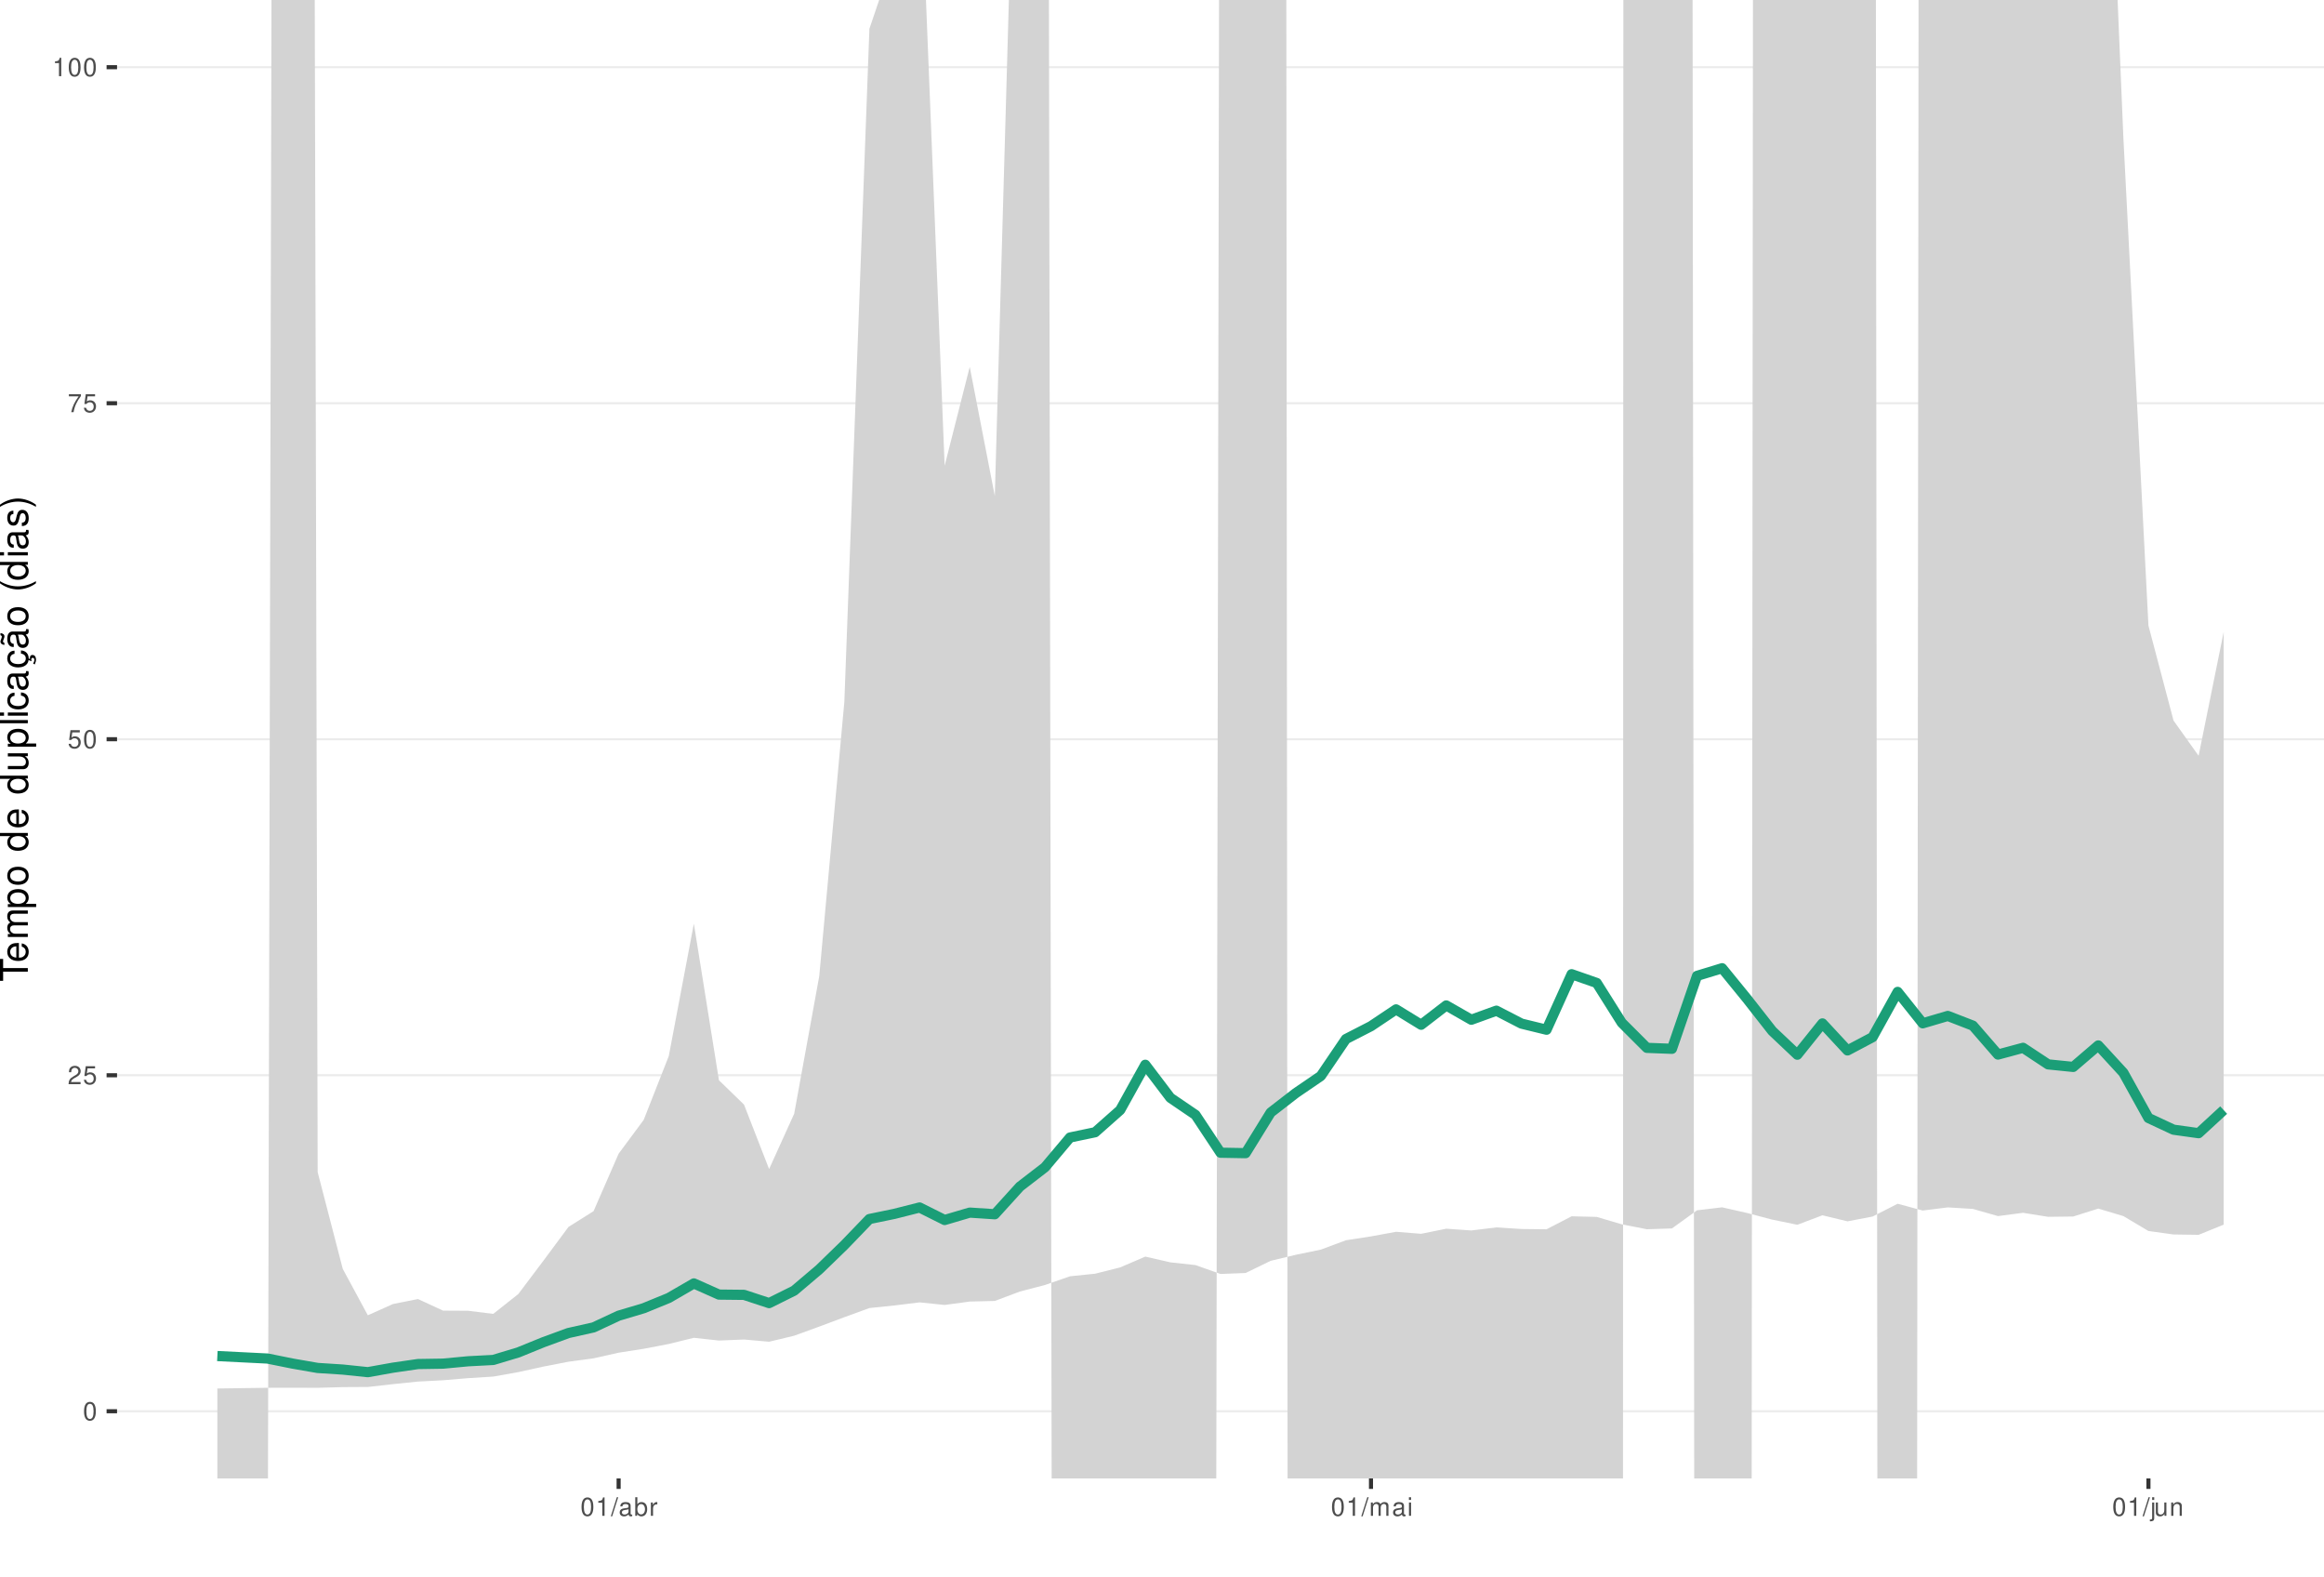
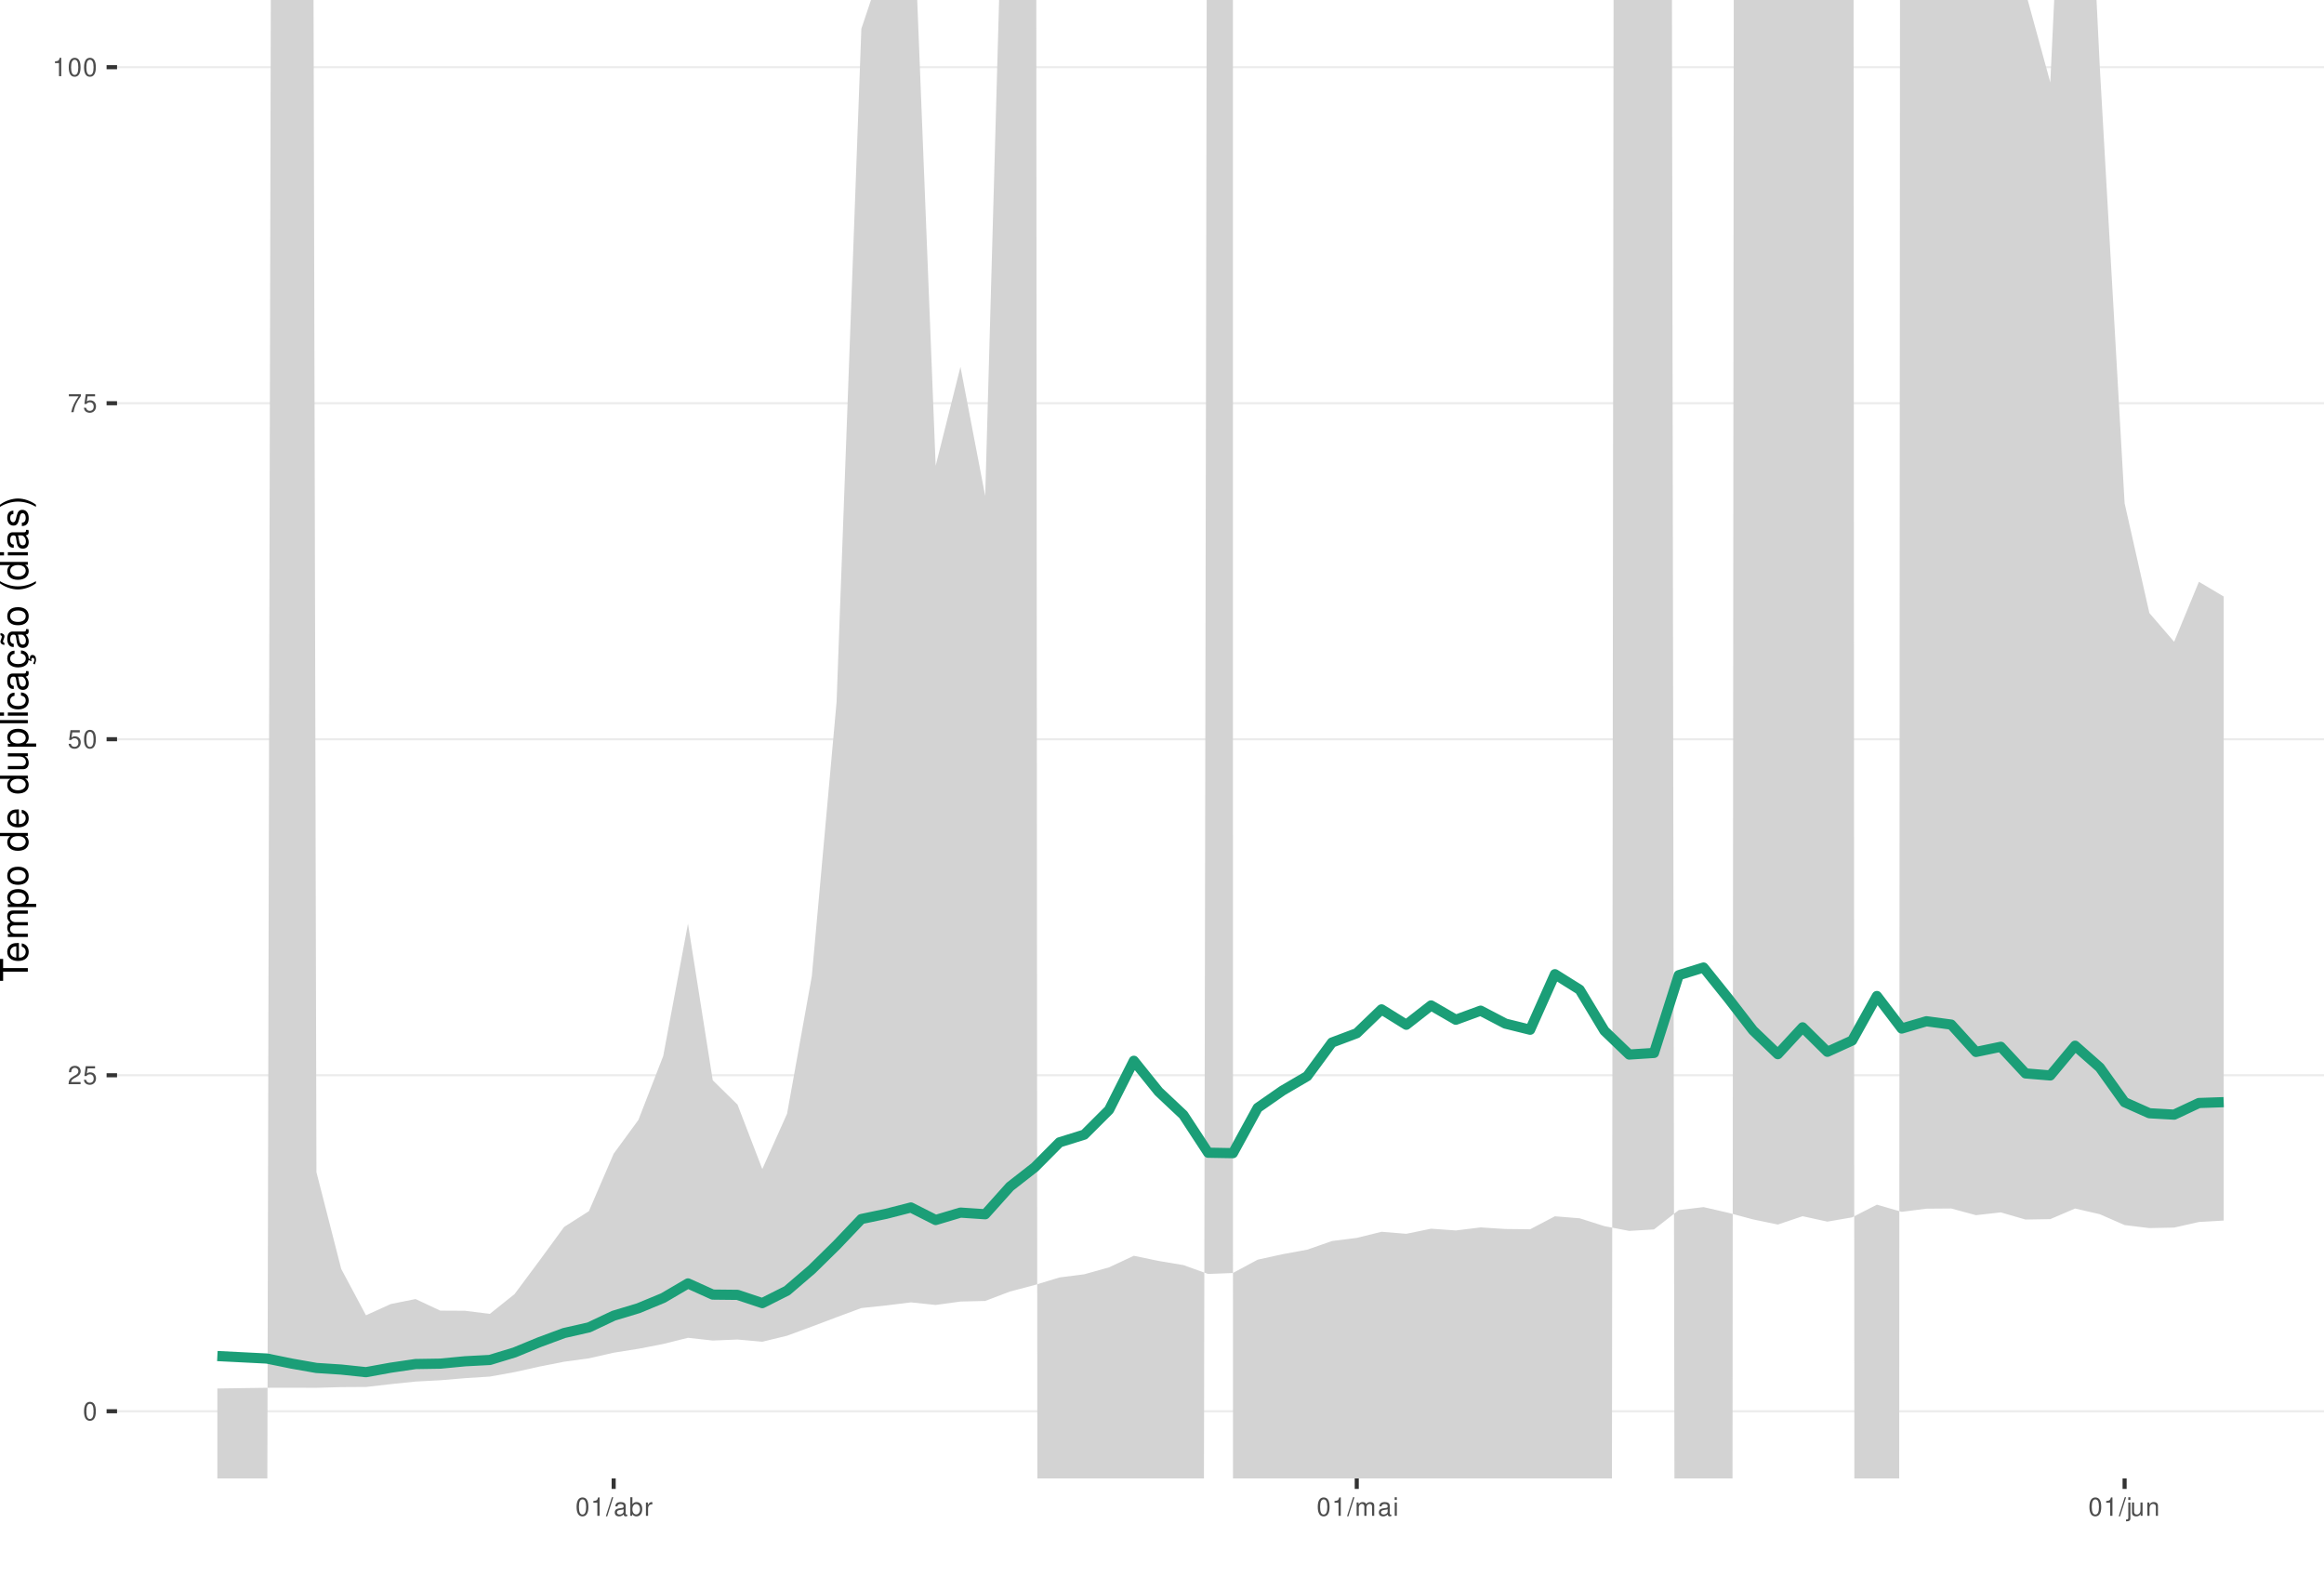
<svg xmlns="http://www.w3.org/2000/svg" xmlns:xlink="http://www.w3.org/1999/xlink" width="609pt" height="413pt" viewBox="0 0 609 413" version="1.1">
  <defs>
    <g>
      <symbol overflow="visible" id="glyph0-0">
        <path style="stroke:none;" d="" />
      </symbol>
      <symbol overflow="visible" id="glyph0-1">
        <path style="stroke:none;" d="M 1.828 -4.812 C 1.391 -4.812 0.984 -4.609 0.75 -4.281 C 0.438 -3.859 0.281 -3.219 0.281 -2.328 C 0.281 -0.703 0.812 0.156 1.828 0.156 C 2.828 0.156 3.375 -0.703 3.375 -2.297 C 3.375 -3.219 3.234 -3.844 2.922 -4.281 C 2.672 -4.625 2.281 -4.812 1.828 -4.812 Z M 1.828 -4.297 C 2.469 -4.297 2.781 -3.641 2.781 -2.344 C 2.781 -0.969 2.469 -0.328 1.812 -0.328 C 1.203 -0.328 0.891 -1 0.891 -2.328 C 0.891 -3.641 1.203 -4.297 1.828 -4.297 Z M 1.828 -4.297 " />
      </symbol>
      <symbol overflow="visible" id="glyph0-2">
        <path style="stroke:none;" d="M 3.375 -0.578 L 0.891 -0.578 C 0.938 -0.984 1.156 -1.234 1.734 -1.578 L 2.406 -1.953 C 3.062 -2.328 3.406 -2.812 3.406 -3.406 C 3.406 -3.812 3.234 -4.188 2.969 -4.438 C 2.688 -4.688 2.344 -4.812 1.891 -4.812 C 1.297 -4.812 0.844 -4.594 0.578 -4.188 C 0.422 -3.938 0.344 -3.641 0.328 -3.141 L 0.922 -3.141 C 0.938 -3.469 0.984 -3.672 1.062 -3.828 C 1.219 -4.125 1.516 -4.297 1.875 -4.297 C 2.406 -4.297 2.797 -3.906 2.797 -3.391 C 2.797 -3.016 2.578 -2.672 2.156 -2.438 L 1.547 -2.078 C 0.562 -1.516 0.281 -1.062 0.219 0 L 3.375 0 Z M 3.375 -0.578 " />
      </symbol>
      <symbol overflow="visible" id="glyph0-3">
        <path style="stroke:none;" d="M 3.172 -4.719 L 0.734 -4.719 L 0.375 -2.156 L 0.922 -2.156 C 1.188 -2.469 1.422 -2.594 1.797 -2.594 C 2.422 -2.594 2.812 -2.156 2.812 -1.453 C 2.812 -0.781 2.422 -0.359 1.781 -0.359 C 1.266 -0.359 0.953 -0.625 0.812 -1.156 L 0.234 -1.156 C 0.312 -0.766 0.375 -0.578 0.516 -0.406 C 0.781 -0.047 1.266 0.156 1.797 0.156 C 2.75 0.156 3.422 -0.547 3.422 -1.531 C 3.422 -2.469 2.797 -3.109 1.891 -3.109 C 1.562 -3.109 1.297 -3.016 1.016 -2.828 L 1.203 -4.141 L 3.172 -4.141 Z M 3.172 -4.719 " />
      </symbol>
      <symbol overflow="visible" id="glyph0-4">
        <path style="stroke:none;" d="M 3.469 -4.719 L 0.312 -4.719 L 0.312 -4.141 L 2.859 -4.141 C 1.734 -2.531 1.266 -1.547 0.922 0 L 1.547 0 C 1.797 -1.516 2.391 -2.812 3.469 -4.234 Z M 3.469 -4.719 " />
      </symbol>
      <symbol overflow="visible" id="glyph0-5">
        <path style="stroke:none;" d="M 1.719 -3.422 L 1.719 0 L 2.312 0 L 2.312 -4.812 L 1.922 -4.812 C 1.719 -4.078 1.578 -3.969 0.672 -3.859 L 0.672 -3.422 Z M 1.719 -3.422 " />
      </symbol>
      <symbol overflow="visible" id="glyph0-6">
        <path style="stroke:none;" d="M 1.531 -4.859 L -0.047 0.141 L 0.312 0.141 L 1.891 -4.859 Z M 1.531 -4.859 " />
      </symbol>
      <symbol overflow="visible" id="glyph0-7">
        <path style="stroke:none;" d="M 3.562 -0.328 C 3.5 -0.312 3.469 -0.312 3.438 -0.312 C 3.25 -0.312 3.141 -0.406 3.141 -0.578 L 3.141 -2.641 C 3.141 -3.25 2.688 -3.594 1.828 -3.594 C 1.312 -3.594 0.906 -3.438 0.672 -3.188 C 0.516 -3 0.453 -2.797 0.438 -2.453 L 0.984 -2.453 C 1.031 -2.875 1.297 -3.078 1.812 -3.078 C 2.312 -3.078 2.594 -2.891 2.594 -2.562 L 2.594 -2.406 C 2.578 -2.172 2.469 -2.078 2.016 -2.031 C 1.219 -1.922 1.109 -1.891 0.891 -1.812 C 0.484 -1.641 0.281 -1.328 0.281 -0.875 C 0.281 -0.25 0.719 0.156 1.422 0.156 C 1.859 0.156 2.219 0 2.609 -0.359 C 2.656 0 2.828 0.156 3.188 0.156 C 3.297 0.156 3.375 0.141 3.562 0.094 Z M 2.594 -1.094 C 2.594 -0.906 2.531 -0.797 2.375 -0.641 C 2.141 -0.438 1.875 -0.328 1.547 -0.328 C 1.109 -0.328 0.859 -0.547 0.859 -0.891 C 0.859 -1.266 1.094 -1.438 1.703 -1.531 C 2.297 -1.609 2.406 -1.641 2.594 -1.719 Z M 2.594 -1.094 " />
      </symbol>
      <symbol overflow="visible" id="glyph0-8">
        <path style="stroke:none;" d="M 0.359 -4.859 L 0.359 0 L 0.859 0 L 0.859 -0.453 C 1.125 -0.047 1.484 0.156 1.969 0.156 C 2.875 0.156 3.484 -0.594 3.484 -1.75 C 3.484 -2.891 2.922 -3.594 1.984 -3.594 C 1.516 -3.594 1.172 -3.406 0.906 -3.016 L 0.906 -4.859 Z M 1.891 -3.062 C 2.5 -3.062 2.906 -2.531 2.906 -1.703 C 2.906 -0.906 2.484 -0.359 1.891 -0.359 C 1.297 -0.359 0.906 -0.906 0.906 -1.719 C 0.906 -2.531 1.297 -3.062 1.891 -3.062 Z M 1.891 -3.062 " />
      </symbol>
      <symbol overflow="visible" id="glyph0-9">
        <path style="stroke:none;" d="M 0.453 -3.484 L 0.453 0 L 1.016 0 L 1.016 -1.812 C 1.031 -2.656 1.375 -3.016 2.141 -3 L 2.141 -3.562 C 2.047 -3.578 1.984 -3.594 1.922 -3.594 C 1.562 -3.594 1.297 -3.375 0.969 -2.859 L 0.969 -3.484 Z M 0.453 -3.484 " />
      </symbol>
      <symbol overflow="visible" id="glyph0-10">
        <path style="stroke:none;" d="M 0.469 -3.484 L 0.469 0 L 1.031 0 L 1.031 -2.188 C 1.031 -2.703 1.391 -3.109 1.844 -3.109 C 2.25 -3.109 2.484 -2.844 2.484 -2.406 L 2.484 0 L 3.047 0 L 3.047 -2.188 C 3.047 -2.703 3.422 -3.109 3.875 -3.109 C 4.266 -3.109 4.516 -2.844 4.516 -2.406 L 4.516 0 L 5.078 0 L 5.078 -2.609 C 5.078 -3.234 4.719 -3.594 4.062 -3.594 C 3.594 -3.594 3.312 -3.453 2.984 -3.062 C 2.781 -3.422 2.5 -3.594 2.047 -3.594 C 1.578 -3.594 1.266 -3.422 0.984 -3 L 0.984 -3.484 Z M 0.469 -3.484 " />
      </symbol>
      <symbol overflow="visible" id="glyph0-11">
        <path style="stroke:none;" d="M 1 -3.484 L 0.453 -3.484 L 0.453 0 L 1 0 Z M 1 -4.859 L 0.438 -4.859 L 0.438 -4.156 L 1 -4.156 Z M 1 -4.859 " />
      </symbol>
      <symbol overflow="visible" id="glyph0-12">
        <path style="stroke:none;" d="M 0.469 -3.484 L 0.469 0.5 C 0.469 0.859 0.359 0.969 0.016 0.969 C -0.031 0.969 -0.047 0.969 -0.125 0.953 L -0.125 1.438 C -0.047 1.438 -0.016 1.453 0.062 1.453 C 0.688 1.453 1.016 1.203 1.016 0.719 L 1.016 -3.484 Z M 1.016 -4.859 L 0.469 -4.859 L 0.469 -4.156 L 1.016 -4.156 Z M 1.016 -4.859 " />
      </symbol>
      <symbol overflow="visible" id="glyph0-13">
        <path style="stroke:none;" d="M 3.203 0 L 3.203 -3.484 L 2.656 -3.484 L 2.656 -1.516 C 2.656 -0.797 2.281 -0.328 1.703 -0.328 C 1.266 -0.328 0.984 -0.594 0.984 -1.016 L 0.984 -3.484 L 0.438 -3.484 L 0.438 -0.797 C 0.438 -0.219 0.859 0.156 1.547 0.156 C 2.062 0.156 2.391 -0.031 2.703 -0.484 L 2.703 0 Z M 3.203 0 " />
      </symbol>
      <symbol overflow="visible" id="glyph0-14">
        <path style="stroke:none;" d="M 0.469 -3.484 L 0.469 0 L 1.031 0 L 1.031 -1.922 C 1.031 -2.641 1.391 -3.109 1.969 -3.109 C 2.406 -3.109 2.688 -2.828 2.688 -2.422 L 2.688 0 L 3.234 0 L 3.234 -2.641 C 3.234 -3.219 2.812 -3.594 2.141 -3.594 C 1.625 -3.594 1.281 -3.391 0.984 -2.906 L 0.984 -3.484 Z M 0.469 -3.484 " />
      </symbol>
      <symbol overflow="visible" id="glyph1-0">
        <path style="stroke:none;" d="" />
      </symbol>
      <symbol overflow="visible" id="glyph1-1">
        <path style="stroke:none;" d="M -6.469 -3.547 L -6.469 -5.938 L -7.297 -5.938 L -7.297 -0.203 L -6.469 -0.203 L -6.469 -2.609 L 0 -2.609 L 0 -3.547 Z M -6.469 -3.547 " />
      </symbol>
      <symbol overflow="visible" id="glyph1-2">
        <path style="stroke:none;" d="M -2.344 -5.125 C -3.141 -5.125 -3.625 -5.062 -4.016 -4.922 C -4.875 -4.578 -5.391 -3.781 -5.391 -2.797 C -5.391 -1.344 -4.281 -0.406 -2.547 -0.406 C -0.812 -0.406 0.234 -1.297 0.234 -2.781 C 0.234 -3.984 -0.453 -4.812 -1.594 -5.016 L -1.594 -4.188 C -0.906 -3.953 -0.547 -3.484 -0.547 -2.812 C -0.547 -2.281 -0.781 -1.828 -1.219 -1.547 C -1.516 -1.344 -1.812 -1.281 -2.344 -1.266 Z M -3.016 -1.297 C -3.984 -1.359 -4.625 -1.953 -4.625 -2.797 C -4.625 -3.641 -3.953 -4.234 -3.016 -4.234 Z M -3.016 -1.297 " />
      </symbol>
      <symbol overflow="visible" id="glyph1-3">
        <path style="stroke:none;" d="M -5.234 -0.703 L 0 -0.703 L 0 -1.547 L -3.297 -1.547 C -4.047 -1.547 -4.656 -2.094 -4.656 -2.766 C -4.656 -3.391 -4.281 -3.734 -3.609 -3.734 L 0 -3.734 L 0 -4.578 L -3.297 -4.578 C -4.047 -4.578 -4.656 -5.125 -4.656 -5.812 C -4.656 -6.422 -4.266 -6.781 -3.609 -6.781 L 0 -6.781 L 0 -7.625 L -3.938 -7.625 C -4.875 -7.625 -5.391 -7.078 -5.391 -6.094 C -5.391 -5.406 -5.188 -4.984 -4.594 -4.484 C -5.156 -4.188 -5.391 -3.766 -5.391 -3.078 C -5.391 -2.375 -5.125 -1.906 -4.5 -1.469 L -5.234 -1.469 Z M -5.234 -0.703 " />
      </symbol>
      <symbol overflow="visible" id="glyph1-4">
        <path style="stroke:none;" d="M 2.188 -0.547 L 2.188 -1.375 L -0.547 -1.375 C -0.016 -1.812 0.234 -2.312 0.234 -2.984 C 0.234 -4.344 -0.859 -5.234 -2.531 -5.234 C -4.297 -5.234 -5.391 -4.375 -5.391 -2.984 C -5.391 -2.266 -5.062 -1.703 -4.453 -1.312 L -5.234 -1.312 L -5.234 -0.547 Z M -4.609 -2.844 C -4.609 -3.766 -3.797 -4.359 -2.547 -4.359 C -1.359 -4.359 -0.547 -3.75 -0.547 -2.844 C -0.547 -1.953 -1.344 -1.375 -2.578 -1.375 C -3.812 -1.375 -4.609 -1.953 -4.609 -2.844 Z M -4.609 -2.844 " />
      </symbol>
      <symbol overflow="visible" id="glyph1-5">
        <path style="stroke:none;" d="M -5.391 -2.719 C -5.391 -1.234 -4.344 -0.359 -2.578 -0.359 C -0.812 -0.359 0.234 -1.234 0.234 -2.734 C 0.234 -4.203 -0.812 -5.094 -2.547 -5.094 C -4.359 -5.094 -5.391 -4.234 -5.391 -2.719 Z M -4.625 -2.734 C -4.625 -3.672 -3.844 -4.234 -2.547 -4.234 C -1.312 -4.234 -0.547 -3.656 -0.547 -2.734 C -0.547 -1.797 -1.312 -1.234 -2.578 -1.234 C -3.844 -1.234 -4.625 -1.797 -4.625 -2.734 Z M -4.625 -2.734 " />
      </symbol>
      <symbol overflow="visible" id="glyph1-6">
        <path style="stroke:none;" d="" />
      </symbol>
      <symbol overflow="visible" id="glyph1-7">
        <path style="stroke:none;" d="M -7.297 -4.953 L -7.297 -4.125 L -4.578 -4.125 C -5.109 -3.766 -5.391 -3.203 -5.391 -2.516 C -5.391 -1.156 -4.297 -0.266 -2.625 -0.266 C -0.859 -0.266 0.234 -1.125 0.234 -2.547 C 0.234 -3.266 -0.047 -3.766 -0.688 -4.203 L 0 -4.203 L 0 -4.953 Z M -4.609 -2.656 C -4.609 -3.547 -3.812 -4.125 -2.562 -4.125 C -1.344 -4.125 -0.547 -3.547 -0.547 -2.656 C -0.547 -1.734 -1.359 -1.125 -2.578 -1.125 C -3.797 -1.125 -4.609 -1.734 -4.609 -2.656 Z M -4.609 -2.656 " />
      </symbol>
      <symbol overflow="visible" id="glyph1-8">
        <path style="stroke:none;" d="M 0 -4.812 L -5.234 -4.812 L -5.234 -3.984 L -2.266 -3.984 C -1.203 -3.984 -0.5 -3.438 -0.5 -2.562 C -0.5 -1.906 -0.906 -1.484 -1.531 -1.484 L -5.234 -1.484 L -5.234 -0.656 L -1.203 -0.656 C -0.328 -0.656 0.234 -1.297 0.234 -2.312 C 0.234 -3.094 -0.047 -3.578 -0.734 -4.062 L 0 -4.062 Z M 0 -4.812 " />
      </symbol>
      <symbol overflow="visible" id="glyph1-9">
        <path style="stroke:none;" d="M -7.297 -1.516 L -7.297 -0.688 L 0 -0.688 L 0 -1.516 Z M -7.297 -1.516 " />
      </symbol>
      <symbol overflow="visible" id="glyph1-10">
        <path style="stroke:none;" d="M -5.234 -1.5 L -5.234 -0.672 L 0 -0.672 L 0 -1.5 Z M -7.297 -1.5 L -7.297 -0.656 L -6.234 -0.656 L -6.234 -1.5 Z M -7.297 -1.5 " />
      </symbol>
      <symbol overflow="visible" id="glyph1-11">
        <path style="stroke:none;" d="M -3.484 -4.703 C -3.984 -4.672 -4.312 -4.562 -4.609 -4.359 C -5.094 -4 -5.391 -3.375 -5.391 -2.641 C -5.391 -1.219 -4.266 -0.312 -2.531 -0.312 C -0.844 -0.312 0.234 -1.203 0.234 -2.625 C 0.234 -3.875 -0.516 -4.672 -1.797 -4.766 L -1.797 -3.938 C -0.953 -3.797 -0.547 -3.359 -0.547 -2.656 C -0.547 -1.734 -1.297 -1.188 -2.531 -1.188 C -3.844 -1.188 -4.625 -1.719 -4.625 -2.625 C -4.625 -3.328 -4.203 -3.766 -3.484 -3.875 Z M -3.484 -4.703 " />
      </symbol>
      <symbol overflow="visible" id="glyph1-12">
        <path style="stroke:none;" d="M -0.484 -5.344 C -0.469 -5.266 -0.469 -5.219 -0.469 -5.172 C -0.469 -4.875 -0.625 -4.719 -0.875 -4.719 L -3.953 -4.719 C -4.891 -4.719 -5.391 -4.047 -5.391 -2.75 C -5.391 -1.984 -5.172 -1.375 -4.781 -1.016 C -4.516 -0.766 -4.203 -0.672 -3.688 -0.656 L -3.688 -1.484 C -4.328 -1.562 -4.625 -1.938 -4.625 -2.719 C -4.625 -3.484 -4.344 -3.891 -3.844 -3.891 L -3.625 -3.891 C -3.266 -3.875 -3.125 -3.703 -3.047 -3.016 C -2.891 -1.844 -2.844 -1.656 -2.719 -1.344 C -2.453 -0.734 -2 -0.422 -1.312 -0.422 C -0.375 -0.422 0.234 -1.078 0.234 -2.141 C 0.234 -2.797 0 -3.328 -0.547 -3.922 C 0 -3.984 0.234 -4.234 0.234 -4.781 C 0.234 -4.953 0.203 -5.062 0.141 -5.344 Z M -1.656 -3.891 C -1.375 -3.891 -1.203 -3.812 -0.969 -3.562 C -0.656 -3.219 -0.5 -2.812 -0.5 -2.312 C -0.5 -1.672 -0.812 -1.297 -1.344 -1.297 C -1.891 -1.297 -2.172 -1.656 -2.297 -2.547 C -2.422 -3.438 -2.453 -3.609 -2.594 -3.891 Z M -1.656 -3.891 " />
      </symbol>
      <symbol overflow="visible" id="glyph1-13">
        <path style="stroke:none;" d="M 0.234 -2.641 C 0.234 -3.875 -0.547 -4.703 -1.797 -4.766 L -1.797 -3.938 C -0.953 -3.797 -0.531 -3.359 -0.531 -2.656 C -0.531 -1.734 -1.281 -1.188 -2.516 -1.188 C -3.844 -1.188 -4.625 -1.719 -4.625 -2.625 C -4.625 -3.328 -4.203 -3.766 -3.484 -3.875 L -3.484 -4.703 C -3.984 -4.672 -4.312 -4.562 -4.609 -4.359 C -5.094 -4 -5.391 -3.375 -5.391 -2.641 C -5.391 -1.219 -4.266 -0.312 -2.531 -0.312 C -1.469 -0.312 -0.625 -0.672 -0.156 -1.312 C 0.047 -1.594 0.125 -1.812 0.203 -2.25 L 0.922 -1.938 L 0.984 -2.062 C 0.938 -2.188 0.906 -2.25 0.906 -2.375 C 0.906 -2.656 1.047 -2.828 1.281 -2.828 C 1.547 -2.828 1.734 -2.594 1.734 -2.297 C 1.734 -2.031 1.672 -1.844 1.438 -1.406 L 1.406 -1.312 L 1.812 -1.094 C 2.078 -1.75 2.141 -1.953 2.141 -2.344 C 2.141 -3.109 1.781 -3.578 1.203 -3.578 C 0.781 -3.578 0.547 -3.297 0.547 -2.797 C 0.547 -2.703 0.547 -2.641 0.562 -2.516 Z M 0.234 -2.641 " />
      </symbol>
      <symbol overflow="visible" id="glyph1-14">
        <path style="stroke:none;" d="M -0.484 -5.344 C -0.469 -5.266 -0.469 -5.219 -0.469 -5.172 C -0.469 -4.875 -0.625 -4.719 -0.875 -4.719 L -3.953 -4.719 C -4.891 -4.719 -5.391 -4.047 -5.391 -2.75 C -5.391 -1.984 -5.172 -1.375 -4.781 -1.016 C -4.516 -0.766 -4.203 -0.672 -3.688 -0.656 L -3.688 -1.484 C -4.328 -1.562 -4.625 -1.938 -4.625 -2.719 C -4.625 -3.484 -4.344 -3.891 -3.844 -3.891 L -3.625 -3.891 C -3.266 -3.875 -3.125 -3.703 -3.047 -3.016 C -2.891 -1.844 -2.844 -1.656 -2.719 -1.344 C -2.453 -0.734 -2 -0.422 -1.312 -0.422 C -0.375 -0.422 0.234 -1.078 0.234 -2.141 C 0.234 -2.797 0 -3.328 -0.547 -3.922 C 0 -3.984 0.234 -4.234 0.234 -4.781 C 0.234 -4.953 0.203 -5.062 0.141 -5.344 Z M -1.656 -3.891 C -1.375 -3.891 -1.203 -3.812 -0.969 -3.562 C -0.656 -3.219 -0.5 -2.812 -0.5 -2.312 C -0.5 -1.672 -0.812 -1.297 -1.344 -1.297 C -1.891 -1.297 -2.172 -1.656 -2.297 -2.547 C -2.422 -3.438 -2.453 -3.609 -2.594 -3.891 Z M -7.172 -3.75 C -6.922 -3.672 -6.812 -3.547 -6.812 -3.375 C -6.812 -3.25 -6.875 -2.984 -6.984 -2.734 C -7.156 -2.312 -7.172 -2.25 -7.172 -2.047 C -7.172 -1.594 -6.797 -1.297 -6.141 -1.188 L -6.141 -1.766 C -6.375 -1.812 -6.5 -1.938 -6.5 -2.094 C -6.5 -2.203 -6.469 -2.344 -6.375 -2.578 C -6.156 -3.156 -6.125 -3.234 -6.125 -3.438 C -6.125 -3.922 -6.484 -4.219 -7.172 -4.312 Z M -7.172 -3.75 " />
      </symbol>
      <symbol overflow="visible" id="glyph1-15">
        <path style="stroke:none;" d="M -7.297 -2.359 C -5.984 -1.359 -4.156 -0.734 -2.594 -0.734 C -1.016 -0.734 0.812 -1.359 2.125 -2.359 L 2.125 -2.906 C 0.688 -2.031 -0.984 -1.547 -2.594 -1.547 C -4.188 -1.547 -5.875 -2.031 -7.297 -2.906 Z M -7.297 -2.359 " />
      </symbol>
      <symbol overflow="visible" id="glyph1-16">
        <path style="stroke:none;" d="M -3.781 -4.375 C -4.812 -4.375 -5.391 -3.688 -5.391 -2.484 C -5.391 -1.266 -4.766 -0.469 -3.797 -0.469 C -2.969 -0.469 -2.578 -0.891 -2.281 -2.125 L -2.094 -2.906 C -1.953 -3.484 -1.734 -3.719 -1.375 -3.719 C -0.875 -3.719 -0.547 -3.234 -0.547 -2.5 C -0.547 -2.047 -0.672 -1.672 -0.891 -1.453 C -1.047 -1.328 -1.188 -1.266 -1.562 -1.219 L -1.562 -0.344 C -0.344 -0.375 0.234 -1.062 0.234 -2.438 C 0.234 -3.75 -0.422 -4.594 -1.438 -4.594 C -2.203 -4.594 -2.641 -4.156 -2.891 -3.109 L -3.078 -2.312 C -3.234 -1.625 -3.453 -1.344 -3.828 -1.344 C -4.312 -1.344 -4.625 -1.766 -4.625 -2.453 C -4.625 -3.125 -4.328 -3.484 -3.781 -3.5 Z M -3.781 -4.375 " />
      </symbol>
      <symbol overflow="visible" id="glyph1-17">
        <path style="stroke:none;" d="M 2.125 -0.938 C 0.812 -1.938 -1.016 -2.562 -2.578 -2.562 C -4.156 -2.562 -5.984 -1.938 -7.297 -0.938 L -7.297 -0.375 C -5.859 -1.266 -4.188 -1.75 -2.578 -1.75 C -0.984 -1.75 0.703 -1.266 2.125 -0.375 Z M 2.125 -0.938 " />
      </symbol>
    </g>
    <clipPath id="clip1">
      <path d="M 30.672 0 L 609 0 L 609 387.328 L 30.672 387.328 Z M 30.672 0 " />
    </clipPath>
    <clipPath id="clip2">
      <path d="M 30.672 369 L 609 369 L 609 370 L 30.672 370 Z M 30.672 369 " />
    </clipPath>
    <clipPath id="clip3">
      <path d="M 30.672 281 L 609 281 L 609 282 L 30.672 282 Z M 30.672 281 " />
    </clipPath>
    <clipPath id="clip4">
      <path d="M 30.672 193 L 609 193 L 609 194 L 30.672 194 Z M 30.672 193 " />
    </clipPath>
    <clipPath id="clip5">
      <path d="M 30.672 105 L 609 105 L 609 106 L 30.672 106 Z M 30.672 105 " />
    </clipPath>
    <clipPath id="clip6">
      <path d="M 30.672 17 L 609 17 L 609 18 L 30.672 18 Z M 30.672 17 " />
    </clipPath>
    <clipPath id="clip7">
      <path d="M 56 0 L 583 0 L 583 387.328 L 56 387.328 Z M 56 0 " />
    </clipPath>
  </defs>
  <g id="surface66">
    <rect x="0" y="0" width="609" height="413" style="fill:rgb(100%,100%,100%);fill-opacity:1;stroke:none;" />
    <rect x="0" y="0" width="609" height="413" style="fill:rgb(100%,100%,100%);fill-opacity:1;stroke:none;" />
    <path style="fill:none;stroke-width:1.067;stroke-linecap:round;stroke-linejoin:round;stroke:rgb(100%,100%,100%);stroke-opacity:1;stroke-miterlimit:10;" d="M 0 413 L 609 413 L 609 0 L 0 0 Z M 0 413 " />
    <g clip-path="url(#clip1)" clip-rule="nonzero">
      <path style=" stroke:none;fill-rule:nonzero;fill:rgb(100%,100%,100%);fill-opacity:1;" d="M 30.672 387.328 L 609 387.328 L 609 0 L 30.672 0 Z M 30.672 387.328 " />
    </g>
    <g clip-path="url(#clip2)" clip-rule="nonzero">
      <path style="fill:none;stroke-width:0.533;stroke-linecap:butt;stroke-linejoin:round;stroke:rgb(92.157%,92.157%,92.157%);stroke-opacity:1;stroke-miterlimit:10;" d="M 30.672 369.723 L 609 369.723 " />
    </g>
    <g clip-path="url(#clip3)" clip-rule="nonzero">
      <path style="fill:none;stroke-width:0.533;stroke-linecap:butt;stroke-linejoin:round;stroke:rgb(92.157%,92.157%,92.157%);stroke-opacity:1;stroke-miterlimit:10;" d="M 30.672 281.695 L 609 281.695 " />
    </g>
    <g clip-path="url(#clip4)" clip-rule="nonzero">
      <path style="fill:none;stroke-width:0.533;stroke-linecap:butt;stroke-linejoin:round;stroke:rgb(92.157%,92.157%,92.157%);stroke-opacity:1;stroke-miterlimit:10;" d="M 30.672 193.664 L 609 193.664 " />
    </g>
    <g clip-path="url(#clip5)" clip-rule="nonzero">
      <path style="fill:none;stroke-width:0.533;stroke-linecap:butt;stroke-linejoin:round;stroke:rgb(92.157%,92.157%,92.157%);stroke-opacity:1;stroke-miterlimit:10;" d="M 30.672 105.637 L 609 105.637 " />
    </g>
    <g clip-path="url(#clip6)" clip-rule="nonzero">
      <path style="fill:none;stroke-width:0.533;stroke-linecap:butt;stroke-linejoin:round;stroke:rgb(92.157%,92.157%,92.157%);stroke-opacity:1;stroke-miterlimit:10;" d="M 30.672 17.605 L 609 17.605 " />
    </g>
    <g clip-path="url(#clip7)" clip-rule="nonzero">
-       <path style=" stroke:none;fill-rule:nonzero;fill:rgb(82.745%,82.745%,82.745%);fill-opacity:1;" d="M 56.957 407.883 L 59.293 413 L 70.16 413 L 71.141 0 L 82.48 0 L 83.246 307.09 L 89.82 332.426 L 96.391 344.582 L 102.961 341.637 L 109.535 340.324 L 116.105 343.363 L 122.68 343.398 L 129.25 344.215 L 135.82 339.016 L 142.395 330.293 L 148.965 321.438 L 155.539 317.305 L 162.109 302.25 L 168.68 293.387 L 175.254 276.668 L 181.824 241.988 L 188.398 283.008 L 194.969 289.387 L 201.543 306.273 L 208.113 291.781 L 214.684 255.738 L 221.258 183.887 L 227.828 7.531 L 230.383 0 L 242.648 0 L 247.543 122.012 L 254.117 96.113 L 260.688 129.949 L 264.375 0 L 274.871 0 L 275.633 413 L 318.676 413 L 319.449 0 L 337.082 0 L 337.43 413 L 425.297 413 L 425.398 0 L 443.539 0 L 443.992 413 L 459 413 L 459.359 0 L 491.574 0 L 491.988 413 L 502.355 413 L 502.754 0 L 554.914 0 L 556.426 36.059 L 562.996 163.891 L 569.57 188.773 L 576.141 198 L 582.711 165.559 L 582.711 320.836 L 576.141 323.504 L 569.57 323.41 L 562.996 322.5 L 556.426 318.594 L 549.852 316.629 L 543.281 318.703 L 536.707 318.785 L 530.137 317.734 L 523.566 318.594 L 516.992 316.715 L 510.422 316.316 L 503.848 317.141 L 497.277 315.363 L 490.707 318.711 L 484.133 319.969 L 477.562 318.383 L 470.988 320.867 L 464.418 319.52 L 457.848 317.789 L 451.273 316.297 L 444.703 317.082 L 438.129 321.828 L 431.559 322.043 L 424.984 320.746 L 418.414 318.809 L 411.844 318.645 L 405.27 322.051 L 398.699 321.977 L 392.125 321.559 L 385.555 322.359 L 378.984 321.898 L 372.41 323.234 L 365.84 322.707 L 359.266 323.914 L 352.695 324.926 L 346.125 327.375 L 339.551 328.738 L 332.98 330.312 L 326.406 333.504 L 319.836 333.758 L 313.266 331.426 L 306.691 330.715 L 300.121 329.207 L 293.547 332.035 L 286.977 333.688 L 280.402 334.363 L 273.832 336.645 L 267.262 338.355 L 260.688 340.824 L 254.117 340.984 L 247.543 341.875 L 240.973 341.199 L 234.402 342.004 L 227.828 342.684 L 221.258 345.086 L 214.684 347.543 L 208.113 349.934 L 201.543 351.512 L 194.969 350.93 L 188.398 351.199 L 181.824 350.48 L 175.254 352.094 L 168.68 353.359 L 162.109 354.383 L 155.539 355.859 L 148.965 356.746 L 142.395 358.023 L 135.82 359.469 L 129.25 360.641 L 122.68 361.051 L 116.105 361.602 L 109.535 361.945 L 102.961 362.621 L 96.391 363.363 L 89.82 363.402 L 83.246 363.578 L 76.676 363.566 L 70.102 363.574 L 56.957 363.762 Z M 56.957 407.883 " />
-     </g>
-     <path style="fill:none;stroke-width:2.667;stroke-linecap:butt;stroke-linejoin:round;stroke:rgb(10.588%,61.961%,46.667%);stroke-opacity:1;stroke-miterlimit:10;" d="M 56.957 355.258 L 70.102 355.914 L 76.676 357.238 L 83.246 358.379 L 89.82 358.801 L 96.391 359.484 L 102.961 358.309 L 109.535 357.355 L 116.105 357.25 L 122.68 356.629 L 129.25 356.285 L 135.82 354.309 L 142.395 351.633 L 148.965 349.227 L 155.539 347.754 L 162.109 344.688 L 168.68 342.73 L 175.254 340.039 L 181.824 336.234 L 188.398 339.16 L 194.969 339.23 L 201.543 341.395 L 208.113 338.129 L 214.684 332.559 L 221.258 326.184 L 227.828 319.363 L 234.402 318.004 L 240.973 316.34 L 247.543 319.621 L 254.117 317.68 L 260.688 318.113 L 267.262 310.867 L 273.832 305.801 L 280.402 298 L 286.977 296.629 L 293.547 290.809 L 300.121 278.945 L 306.691 287.602 L 313.266 292.074 L 319.836 301.992 L 326.406 302.109 L 332.98 291.461 L 339.551 286.375 L 346.125 281.887 L 352.695 272.211 L 359.266 268.836 L 365.84 264.438 L 372.41 268.469 L 378.984 263.402 L 385.555 267.156 L 392.125 264.777 L 398.699 268.168 L 405.27 269.773 L 411.844 255.223 L 418.414 257.516 L 424.984 267.945 L 431.559 274.516 L 438.129 274.77 L 444.703 255.66 L 451.273 253.656 L 457.848 261.723 L 464.418 270.102 L 470.988 276.316 L 477.562 268.117 L 484.133 275.199 L 490.707 271.719 L 497.277 259.855 L 503.848 268.09 L 510.422 266.156 L 516.992 268.699 L 523.566 276.277 L 530.137 274.508 L 536.707 278.848 L 543.281 279.516 L 549.852 273.883 L 556.426 281.039 L 562.996 292.891 L 569.57 295.961 L 576.141 296.875 L 582.711 290.824 " />
+       <path style=" stroke:none;fill-rule:nonzero;fill:rgb(82.745%,82.745%,82.745%);fill-opacity:1;" d="M 56.957 407.883 L 59.266 413 L 69.996 413 L 70.965 0 L 82.164 0 L 82.922 307.09 L 89.414 332.426 L 95.902 344.582 L 102.395 341.637 L 108.887 340.324 L 115.375 343.363 L 121.867 343.398 L 128.359 344.215 L 134.848 339.016 L 141.34 330.293 L 147.828 321.438 L 154.32 317.305 L 160.812 302.25 L 167.301 293.387 L 173.793 276.668 L 180.285 241.988 L 186.773 283.008 L 193.266 289.387 L 199.758 306.273 L 206.246 291.781 L 212.738 255.738 L 219.227 183.887 L 225.719 7.531 L 228.242 0 L 240.355 0 L 245.191 122.012 L 251.684 96.113 L 258.172 129.949 L 261.812 0 L 271.562 0 L 271.859 413 L 315.445 413 L 316.211 0 L 323.086 0 L 323.102 413 L 422.379 413 L 422.832 0 L 438.129 0 L 438.828 413 L 453.98 413 L 454.324 0 L 485.73 0 L 485.949 413 L 497.672 413 L 497.887 0 L 531.359 0 L 537.277 21.582 L 538.297 0 L 549.395 0 L 550.258 17.758 L 556.75 131.844 L 563.238 160.602 L 569.73 168.137 L 576.223 152.418 L 582.711 156.273 L 582.711 319.766 L 576.223 320.141 L 569.73 321.602 L 563.238 321.738 L 556.75 320.945 L 550.258 318.105 L 543.77 316.609 L 537.277 319.387 L 530.785 319.5 L 524.297 317.621 L 517.805 318.355 L 511.312 316.605 L 504.824 316.656 L 498.332 317.477 L 491.84 315.602 L 485.352 318.926 L 478.859 320.047 L 472.367 318.625 L 465.879 320.812 L 459.387 319.465 L 452.898 317.73 L 446.406 316.238 L 439.914 317.02 L 433.426 322.09 L 426.934 322.477 L 420.441 321.23 L 413.953 319.172 L 407.461 318.645 L 400.969 322.051 L 394.48 321.977 L 387.988 321.559 L 381.5 322.359 L 375.008 321.898 L 368.516 323.234 L 362.027 322.707 L 355.535 324.305 L 349.043 325.125 L 342.555 327.391 L 336.062 328.586 L 329.57 330.012 L 323.082 333.504 L 316.59 333.758 L 310.098 331.426 L 303.609 330.344 L 297.117 328.992 L 290.629 332.02 L 284.137 333.836 L 277.645 334.668 L 271.156 336.645 L 264.664 338.355 L 258.172 340.824 L 251.684 340.984 L 245.191 341.875 L 238.699 341.199 L 232.211 342.004 L 225.719 342.684 L 219.227 345.086 L 212.738 347.543 L 206.246 349.934 L 199.758 351.512 L 193.266 350.93 L 186.773 351.199 L 180.285 350.48 L 173.793 352.094 L 167.301 353.359 L 160.812 354.383 L 154.32 355.859 L 147.828 356.746 L 141.34 358.023 L 134.848 359.469 L 128.359 360.641 L 121.867 361.051 L 115.375 361.602 L 108.887 361.945 L 102.395 362.621 L 95.902 363.363 L 89.414 363.402 L 82.922 363.578 L 76.43 363.566 L 69.941 363.574 L 56.957 363.762 Z M 56.957 407.883 " />
+     </g>
+     <path style="fill:none;stroke-width:2.667;stroke-linecap:butt;stroke-linejoin:round;stroke:rgb(10.588%,61.961%,46.667%);stroke-opacity:1;stroke-miterlimit:10;" d="M 56.957 355.258 L 69.941 355.914 L 76.43 357.238 L 82.922 358.379 L 89.414 358.801 L 95.902 359.484 L 102.395 358.309 L 108.887 357.355 L 115.375 357.25 L 121.867 356.629 L 128.359 356.285 L 134.848 354.309 L 141.34 351.633 L 147.828 349.227 L 154.32 347.754 L 160.812 344.688 L 167.301 342.73 L 173.793 340.039 L 180.285 336.234 L 186.773 339.16 L 193.266 339.23 L 199.758 341.395 L 206.246 338.129 L 212.738 332.559 L 219.227 326.184 L 225.719 319.363 L 232.211 318.004 L 238.699 316.34 L 245.191 319.621 L 251.684 317.68 L 258.172 318.113 L 264.664 310.867 L 271.156 305.801 L 277.645 299.27 L 284.137 297.246 L 290.629 290.762 L 297.117 277.906 L 303.609 285.973 L 310.098 292.074 L 316.59 301.992 L 323.082 302.109 L 329.57 290.246 L 336.062 285.73 L 342.555 281.93 L 349.043 273.125 L 355.535 270.684 L 362.027 264.438 L 368.516 268.469 L 375.008 263.402 L 381.5 267.156 L 387.988 264.777 L 394.48 268.168 L 400.969 269.773 L 407.461 255.223 L 413.953 259.285 L 420.441 270.043 L 426.934 276.273 L 433.426 275.855 L 439.914 255.477 L 446.406 253.473 L 452.898 261.555 L 459.387 269.953 L 465.879 276.176 L 472.367 269.145 L 478.859 275.555 L 485.352 272.598 L 491.84 260.934 L 498.332 269.457 L 504.824 267.551 L 511.312 268.422 L 517.805 275.59 L 524.297 274.238 L 530.785 281.215 L 537.277 281.75 L 543.77 273.957 L 550.258 279.676 L 556.75 288.754 L 563.238 291.652 L 569.73 292.016 L 576.223 288.969 L 582.711 288.746 " />
    <g style="fill:rgb(30.196%,30.196%,30.196%);fill-opacity:1;">
      <use xlink:href="#glyph0-1" x="21.738" y="372.07" />
    </g>
    <g style="fill:rgb(30.196%,30.196%,30.196%);fill-opacity:1;">
      <use xlink:href="#glyph0-2" x="17.738" y="284.043" />
      <use xlink:href="#glyph0-3" x="21.738" y="284.043" />
    </g>
    <g style="fill:rgb(30.196%,30.196%,30.196%);fill-opacity:1;">
      <use xlink:href="#glyph0-3" x="17.738" y="196.012" />
      <use xlink:href="#glyph0-1" x="21.738" y="196.012" />
    </g>
    <g style="fill:rgb(30.196%,30.196%,30.196%);fill-opacity:1;">
      <use xlink:href="#glyph0-4" x="17.738" y="107.984" />
      <use xlink:href="#glyph0-3" x="21.738" y="107.984" />
    </g>
    <g style="fill:rgb(30.196%,30.196%,30.196%);fill-opacity:1;">
      <use xlink:href="#glyph0-5" x="13.738" y="19.953" />
      <use xlink:href="#glyph0-1" x="17.738" y="19.953" />
      <use xlink:href="#glyph0-1" x="21.738" y="19.953" />
    </g>
    <path style="fill:none;stroke-width:1.067;stroke-linecap:butt;stroke-linejoin:round;stroke:rgb(20%,20%,20%);stroke-opacity:1;stroke-miterlimit:10;" d="M 27.93 369.723 L 30.672 369.723 " />
    <path style="fill:none;stroke-width:1.067;stroke-linecap:butt;stroke-linejoin:round;stroke:rgb(20%,20%,20%);stroke-opacity:1;stroke-miterlimit:10;" d="M 27.93 281.695 L 30.672 281.695 " />
    <path style="fill:none;stroke-width:1.067;stroke-linecap:butt;stroke-linejoin:round;stroke:rgb(20%,20%,20%);stroke-opacity:1;stroke-miterlimit:10;" d="M 27.93 193.664 L 30.672 193.664 " />
    <path style="fill:none;stroke-width:1.067;stroke-linecap:butt;stroke-linejoin:round;stroke:rgb(20%,20%,20%);stroke-opacity:1;stroke-miterlimit:10;" d="M 27.93 105.637 L 30.672 105.637 " />
    <path style="fill:none;stroke-width:1.067;stroke-linecap:butt;stroke-linejoin:round;stroke:rgb(20%,20%,20%);stroke-opacity:1;stroke-miterlimit:10;" d="M 27.93 17.605 L 30.672 17.605 " />
-     <path style="fill:none;stroke-width:1.067;stroke-linecap:butt;stroke-linejoin:round;stroke:rgb(20%,20%,20%);stroke-opacity:1;stroke-miterlimit:10;" d="M 162.109 390.07 L 162.109 387.328 " />
-     <path style="fill:none;stroke-width:1.067;stroke-linecap:butt;stroke-linejoin:round;stroke:rgb(20%,20%,20%);stroke-opacity:1;stroke-miterlimit:10;" d="M 359.266 390.07 L 359.266 387.328 " />
-     <path style="fill:none;stroke-width:1.067;stroke-linecap:butt;stroke-linejoin:round;stroke:rgb(20%,20%,20%);stroke-opacity:1;stroke-miterlimit:10;" d="M 562.996 390.07 L 562.996 387.328 " />
-     <g style="fill:rgb(30.196%,30.196%,30.196%);fill-opacity:1;">
-       <use xlink:href="#glyph0-1" x="152.109" y="397.109" />
-       <use xlink:href="#glyph0-5" x="156.109" y="397.109" />
-       <use xlink:href="#glyph0-6" x="160.109" y="397.109" />
-       <use xlink:href="#glyph0-7" x="162.109" y="397.109" />
-       <use xlink:href="#glyph0-8" x="166.109" y="397.109" />
-       <use xlink:href="#glyph0-9" x="170.109" y="397.109" />
-     </g>
-     <g style="fill:rgb(30.196%,30.196%,30.196%);fill-opacity:1;">
-       <use xlink:href="#glyph0-1" x="348.766" y="397.109" />
-       <use xlink:href="#glyph0-5" x="352.766" y="397.109" />
-       <use xlink:href="#glyph0-6" x="356.766" y="397.109" />
-       <use xlink:href="#glyph0-10" x="358.766" y="397.109" />
-       <use xlink:href="#glyph0-7" x="364.766" y="397.109" />
-       <use xlink:href="#glyph0-11" x="368.766" y="397.109" />
-     </g>
-     <g style="fill:rgb(30.196%,30.196%,30.196%);fill-opacity:1;">
-       <use xlink:href="#glyph0-1" x="553.496" y="397.109" />
-       <use xlink:href="#glyph0-5" x="557.496" y="397.109" />
-       <use xlink:href="#glyph0-6" x="561.496" y="397.109" />
-       <use xlink:href="#glyph0-12" x="563.496" y="397.109" />
-       <use xlink:href="#glyph0-13" x="564.496" y="397.109" />
-       <use xlink:href="#glyph0-14" x="568.496" y="397.109" />
+     <path style="fill:none;stroke-width:1.067;stroke-linecap:butt;stroke-linejoin:round;stroke:rgb(20%,20%,20%);stroke-opacity:1;stroke-miterlimit:10;" d="M 160.812 390.07 L 160.812 387.328 " />
+     <path style="fill:none;stroke-width:1.067;stroke-linecap:butt;stroke-linejoin:round;stroke:rgb(20%,20%,20%);stroke-opacity:1;stroke-miterlimit:10;" d="M 355.535 390.07 L 355.535 387.328 " />
+     <path style="fill:none;stroke-width:1.067;stroke-linecap:butt;stroke-linejoin:round;stroke:rgb(20%,20%,20%);stroke-opacity:1;stroke-miterlimit:10;" d="M 556.75 390.07 L 556.75 387.328 " />
+     <g style="fill:rgb(30.196%,30.196%,30.196%);fill-opacity:1;">
+       <use xlink:href="#glyph0-1" x="150.812" y="397.109" />
+       <use xlink:href="#glyph0-5" x="154.812" y="397.109" />
+       <use xlink:href="#glyph0-6" x="158.812" y="397.109" />
+       <use xlink:href="#glyph0-7" x="160.812" y="397.109" />
+       <use xlink:href="#glyph0-8" x="164.812" y="397.109" />
+       <use xlink:href="#glyph0-9" x="168.812" y="397.109" />
+     </g>
+     <g style="fill:rgb(30.196%,30.196%,30.196%);fill-opacity:1;">
+       <use xlink:href="#glyph0-1" x="345.035" y="397.109" />
+       <use xlink:href="#glyph0-5" x="349.035" y="397.109" />
+       <use xlink:href="#glyph0-6" x="353.035" y="397.109" />
+       <use xlink:href="#glyph0-10" x="355.035" y="397.109" />
+       <use xlink:href="#glyph0-7" x="361.035" y="397.109" />
+       <use xlink:href="#glyph0-11" x="365.035" y="397.109" />
+     </g>
+     <g style="fill:rgb(30.196%,30.196%,30.196%);fill-opacity:1;">
+       <use xlink:href="#glyph0-1" x="547.25" y="397.109" />
+       <use xlink:href="#glyph0-5" x="551.25" y="397.109" />
+       <use xlink:href="#glyph0-6" x="555.25" y="397.109" />
+       <use xlink:href="#glyph0-12" x="557.25" y="397.109" />
+       <use xlink:href="#glyph0-13" x="558.25" y="397.109" />
+       <use xlink:href="#glyph0-14" x="562.25" y="397.109" />
    </g>
    <g style="fill:rgb(0%,0%,0%);fill-opacity:1;">
      <use xlink:href="#glyph1-1" x="7.29" y="257.164" />
      <use xlink:href="#glyph1-2" x="7.29" y="252.164" />
      <use xlink:href="#glyph1-3" x="7.29" y="246.164" />
      <use xlink:href="#glyph1-4" x="7.29" y="238.164" />
      <use xlink:href="#glyph1-5" x="7.29" y="232.164" />
      <use xlink:href="#glyph1-6" x="7.29" y="226.164" />
      <use xlink:href="#glyph1-7" x="7.29" y="223.164" />
      <use xlink:href="#glyph1-2" x="7.29" y="217.164" />
      <use xlink:href="#glyph1-6" x="7.29" y="211.164" />
      <use xlink:href="#glyph1-7" x="7.29" y="208.164" />
      <use xlink:href="#glyph1-8" x="7.29" y="202.164" />
      <use xlink:href="#glyph1-4" x="7.29" y="196.164" />
      <use xlink:href="#glyph1-9" x="7.29" y="190.164" />
      <use xlink:href="#glyph1-10" x="7.29" y="188.164" />
      <use xlink:href="#glyph1-11" x="7.29" y="186.164" />
      <use xlink:href="#glyph1-12" x="7.29" y="181.164" />
      <use xlink:href="#glyph1-13" x="7.29" y="175.164" />
      <use xlink:href="#glyph1-14" x="7.29" y="170.164" />
      <use xlink:href="#glyph1-5" x="7.29" y="164.164" />
      <use xlink:href="#glyph1-6" x="7.29" y="158.164" />
      <use xlink:href="#glyph1-15" x="7.29" y="155.164" />
      <use xlink:href="#glyph1-7" x="7.29" y="152.164" />
      <use xlink:href="#glyph1-10" x="7.29" y="146.164" />
      <use xlink:href="#glyph1-12" x="7.29" y="144.164" />
      <use xlink:href="#glyph1-16" x="7.29" y="138.164" />
      <use xlink:href="#glyph1-17" x="7.29" y="133.164" />
    </g>
  </g>
</svg>
